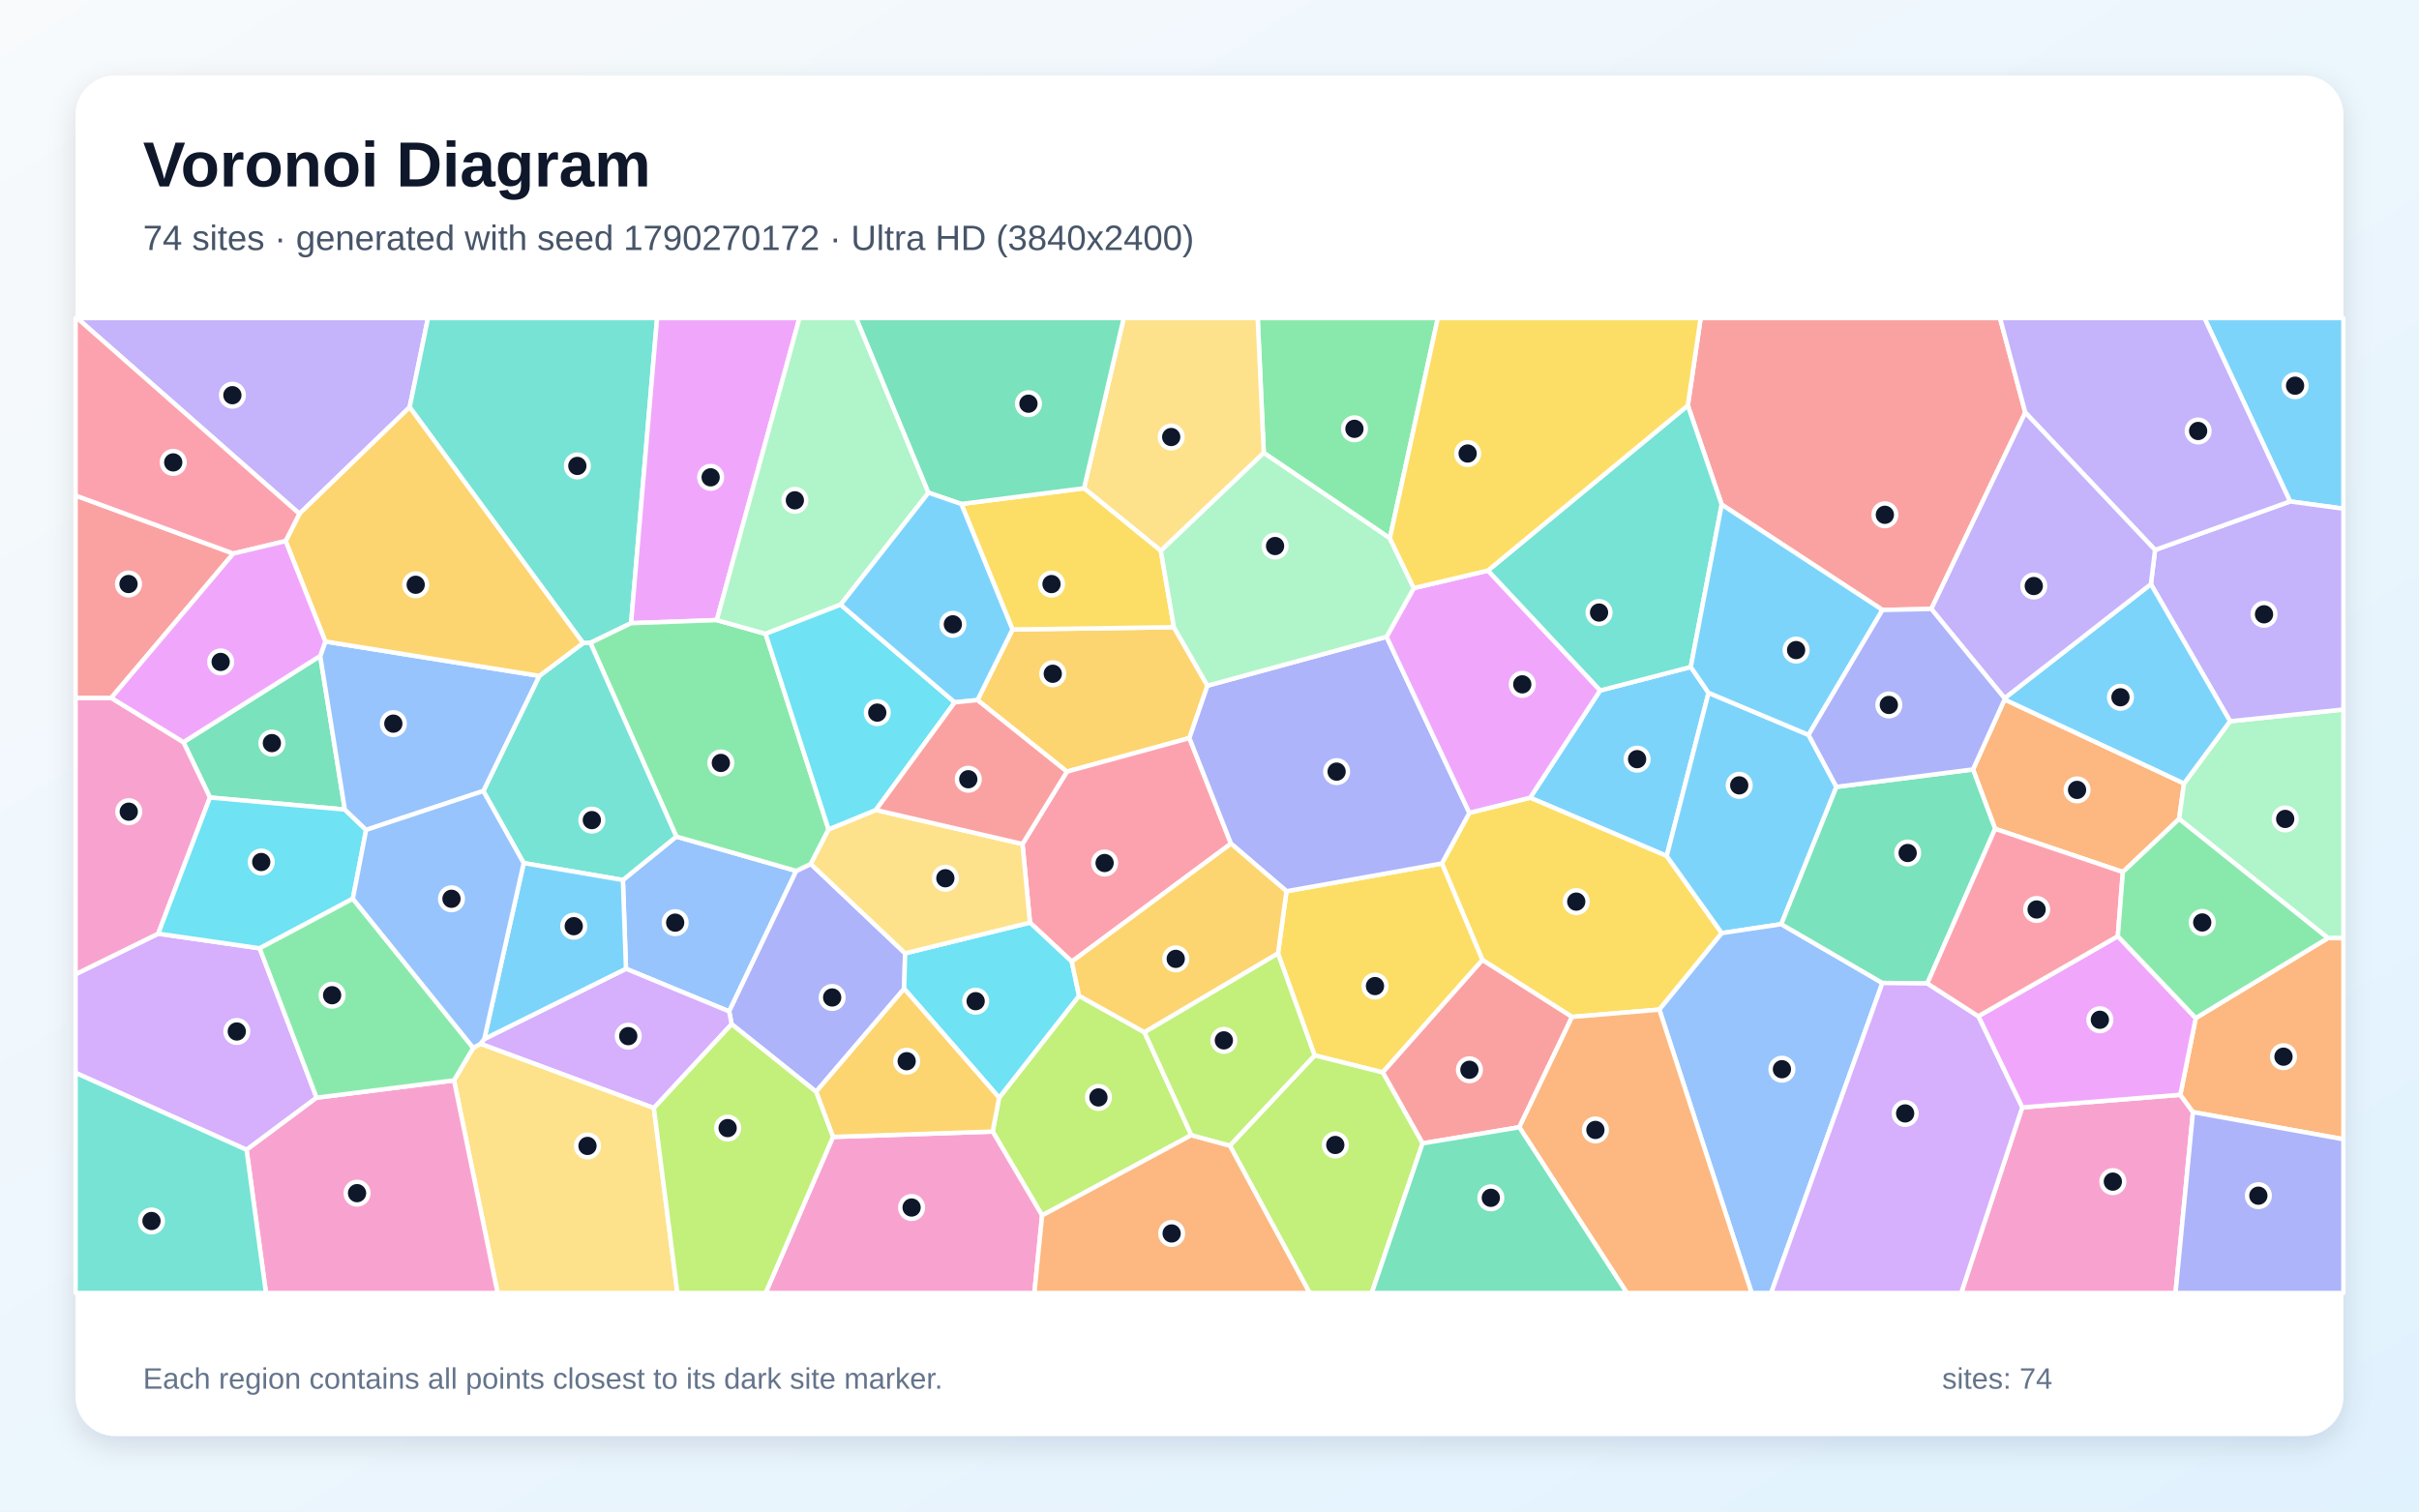
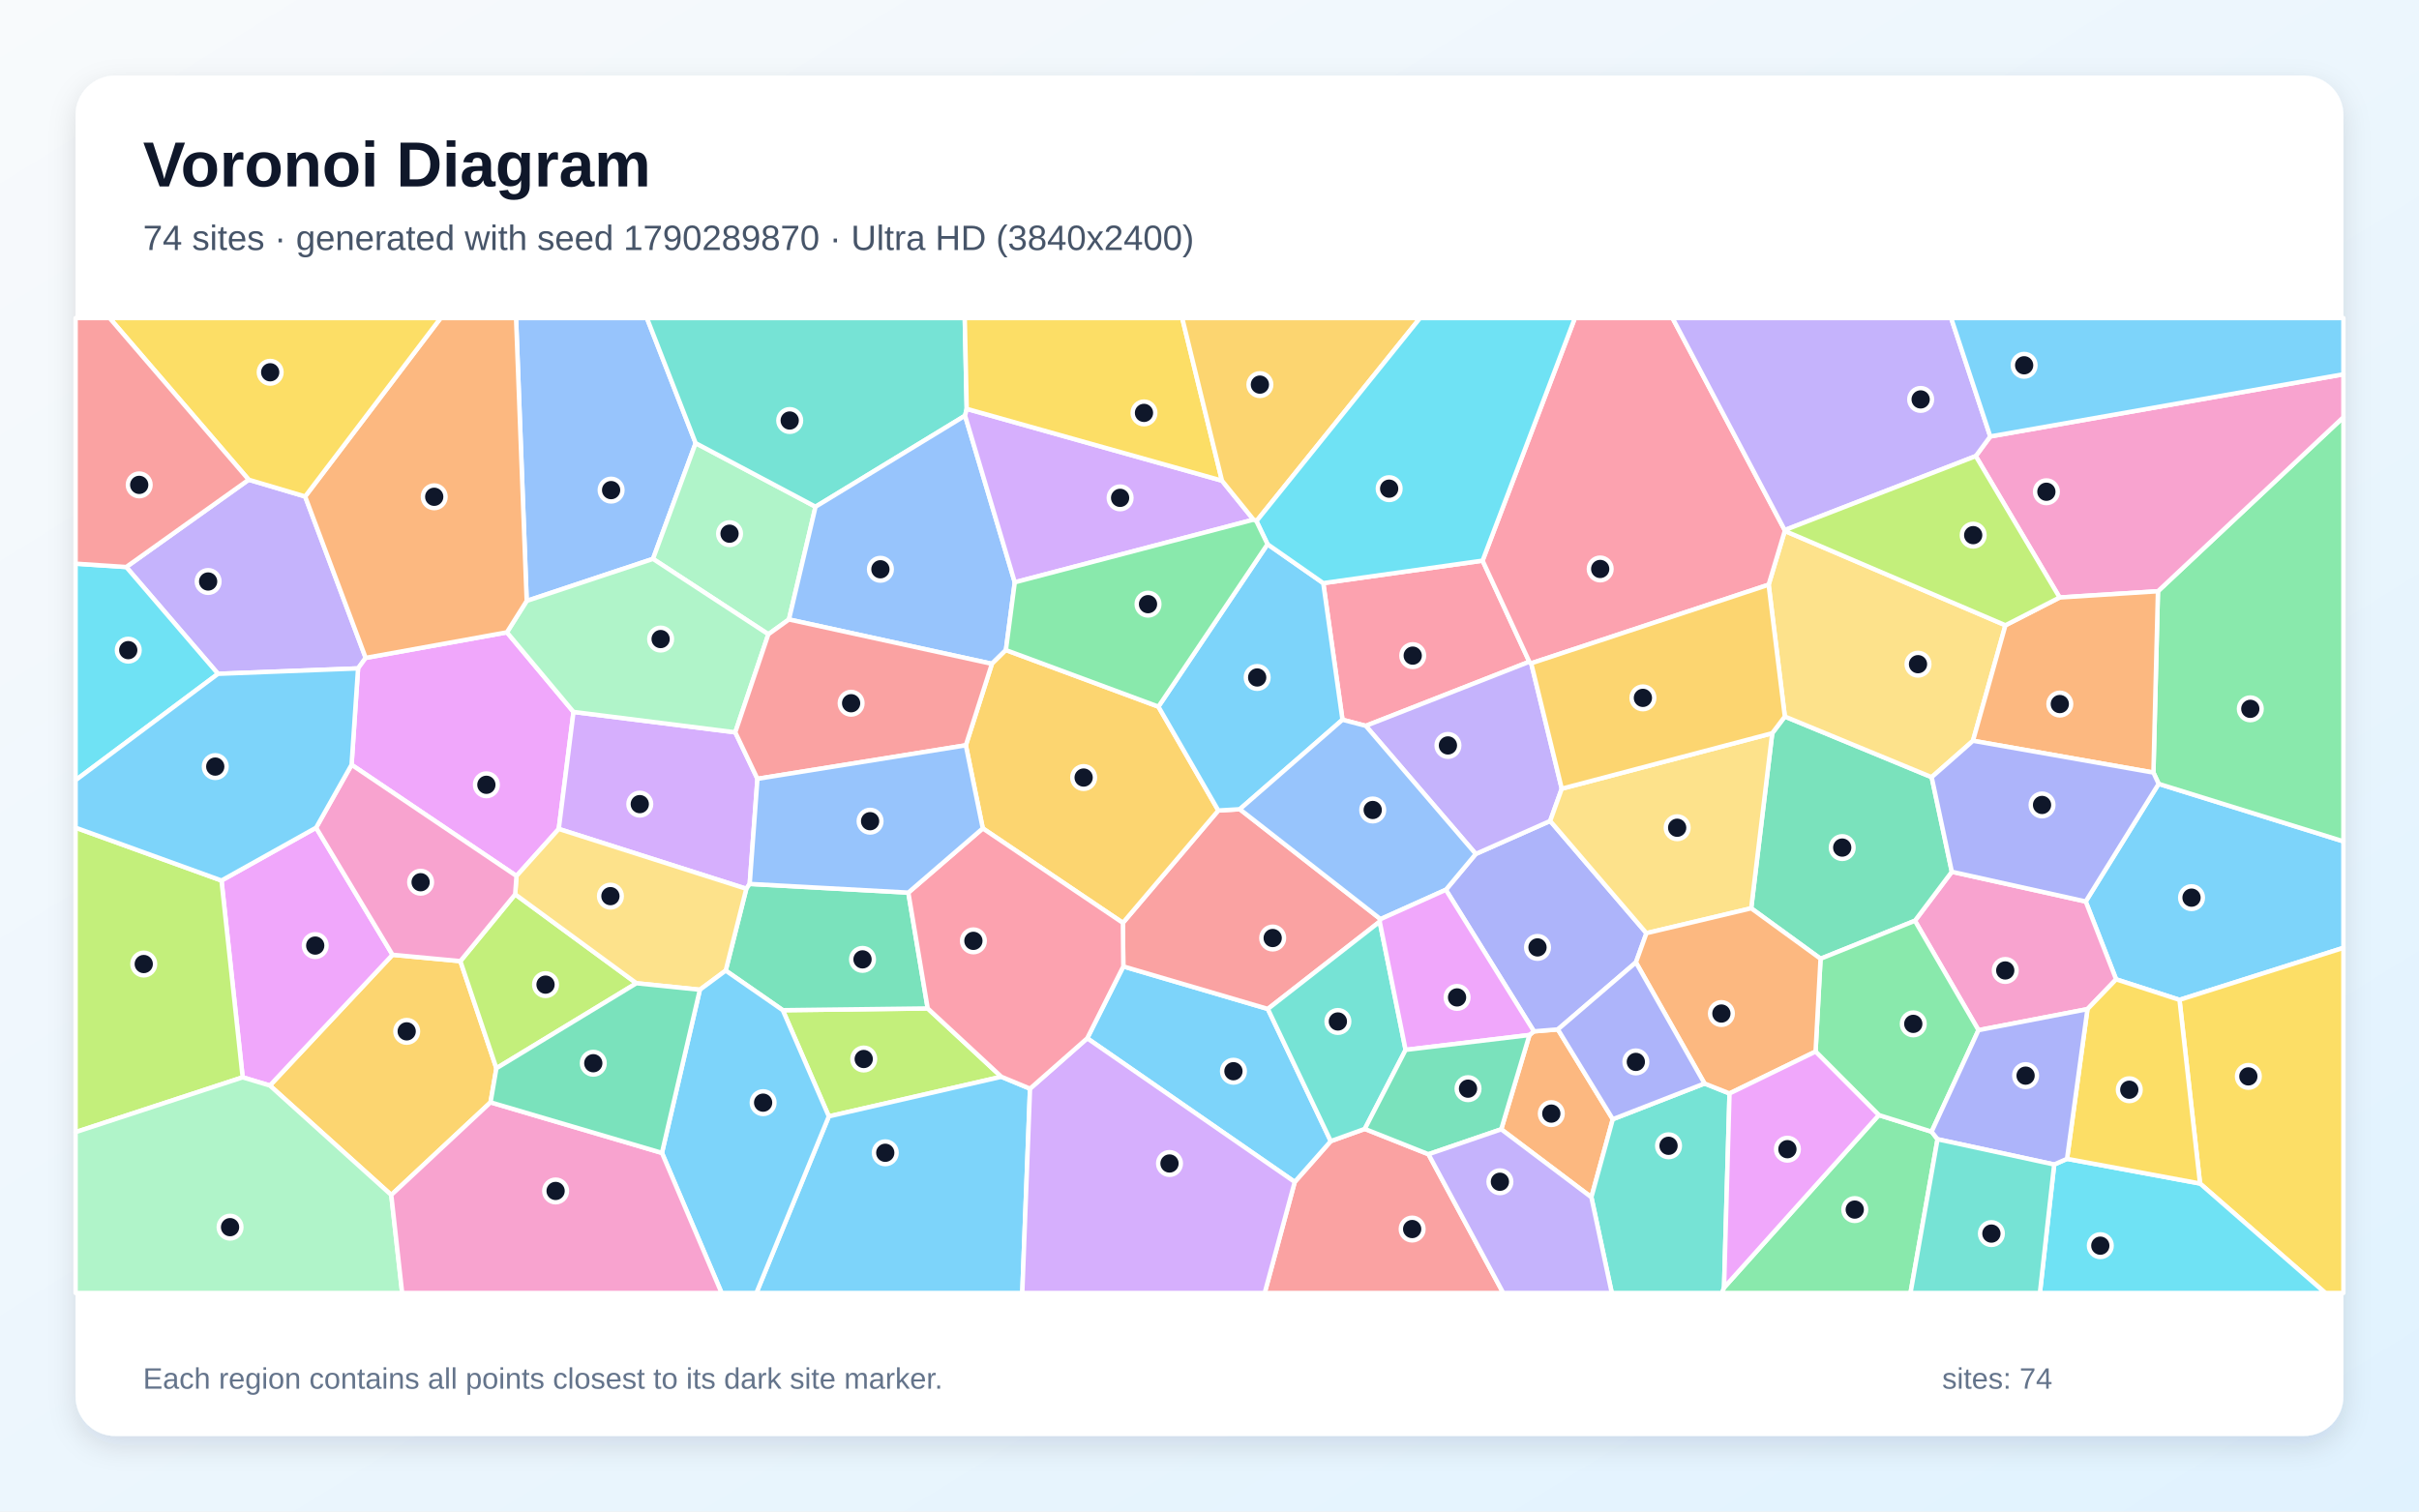
<svg xmlns="http://www.w3.org/2000/svg" width="3840" height="2400" viewBox="0 0 3840 2400" role="img" aria-labelledby="title description">
  <defs>
    <linearGradient id="background" x1="0" y1="0" x2="1" y2="1">
      <stop stop-color="#F8FAFC" />
      <stop offset="1" stop-color="#E0F2FE" />
    </linearGradient>
    <filter id="shadow" x="-5%" y="-5%" width="110%" height="110%">
      <feDropShadow dx="0" dy="15" stdDeviation="22" flood-color="#0F172A" flood-opacity=".12" />
    </filter>
  </defs>
  <rect width="3840" height="2400" fill="url(#background)" />
  <rect x="120" y="120" width="3600" height="2160" rx="63" fill="#FFFFFF" filter="url(#shadow)" />
  <g font-family="Arial, sans-serif">
    <text x="227" y="296" font-size="101" font-weight="700" fill="#0F172A">Voronoi Diagram</text>
-     <text x="227" y="397" font-size="56" fill="#475569">74 sites · generated with seed 1790270172 · Ultra HD (3840x2400)</text>
+     <text x="227" y="397" font-size="56" fill="#475569">74 sites · generated with seed 1790289870 · Ultra HD (3840x2400)</text>
  </g>
  <g stroke="#FFFFFF" stroke-width="7" stroke-linejoin="round">
-     <polygon points="2540.0,1096.4 2684.0,1059.0 2712.2,1100.1 2645.8,1359.2 2429.0,1266.6" fill="#38BDF8" fill-opacity="0.65" />
-     <polygon points="475.3,815.8 122.3,505.0 679.4,505.0 650.3,646.6" fill="#A78BFA" fill-opacity="0.65" />
-     <polygon points="3210.1,1758.4 3461.1,1738.3 3481.2,1765.8 3453.5,2053.0 3113.3,2053.0" fill="#F472B6" fill-opacity="0.65" />
-     <polygon points="3182.1,1110.6 3467.0,1244.0 3459.2,1300.3 3369.9,1384.6 3167.1,1316.0 3132.0,1221.7" fill="#FB923C" fill-opacity="0.65" />
-     <polygon points="2634.1,1603.1 2495.5,1614.7 2353.2,1524.3 2288.9,1371.0 2332.5,1290.6 2429.0,1266.6 2645.8,1359.2 2733.2,1481.6" fill="#FACC15" fill-opacity="0.65" />
-     <polygon points="2206.3,854.7 2006.1,719.1 1996.5,505.0 2282.5,505.0" fill="#4ADE80" fill-opacity="0.65" />
-     <polygon points="1001.8,989.5 937.2,1020.7 925.6,1021.1 650.3,646.6 679.4,505.0 1043.1,505.0" fill="#2DD4BF" fill-opacity="0.65" />
-     <polygon points="993.7,1538.2 988.8,1397.3 1073.6,1328.3 1264.0,1382.8 1157.5,1605.9" fill="#60A5FA" fill-opacity="0.65" />
-     <polygon points="1137.9,984.6 1001.8,989.5 1043.1,505.0 1269.1,505.0" fill="#E879F9" fill-opacity="0.65" />
-     <polygon points="508.3,1041.5 547.4,1285.4 333.3,1266.3 291.2,1178.4" fill="#34D399" fill-opacity="0.65" />
-     <polygon points="3215.0,655.0 3065.8,966.9 2988.3,968.5 2733.1,801.2 2679.3,643.8 2699.7,505.0 3174.9,505.0" fill="#F87171" fill-opacity="0.65" />
-     <polygon points="1295.5,1733.5 1161.4,1626.2 1157.5,1605.9 1264.0,1382.8 1287.1,1371.8 1436.8,1513.7 1435.3,1569.9" fill="#818CF8" fill-opacity="0.65" />
-     <polygon points="1551.7,1111.6 1607.3,999.5 1863.5,995.9 1916.8,1088.7 1888.1,1171.9 1693.7,1225.2" fill="#FBBF24" fill-opacity="0.65" />
-     <polygon points="1891.2,1802.4 1654.3,1929.9 1575.8,1796.7 1586.0,1742.9 1712.9,1581.1 1816.8,1639.1" fill="#A3E635" fill-opacity="0.65" />
-     <polygon points="502.6,1742.9 391.4,1825.7 120.0,1703.5 120.0,1546.9 251.1,1482.5 412.2,1505.7" fill="#C084FC" fill-opacity="0.65" />
-     <polygon points="1954.1,1339.5 1701.4,1526.9 1635.0,1464.9 1623.1,1340.1 1693.7,1225.2 1888.1,1171.9" fill="#FB7185" fill-opacity="0.65" />
-     <polygon points="1635.0,1464.9 1701.4,1526.9 1712.9,1581.1 1586.0,1742.9 1435.3,1569.9 1436.8,1513.7" fill="#22D3EE" fill-opacity="0.65" />
-     <polygon points="3695.4,1489.5 3459.2,1300.3 3467.0,1244.0 3540.1,1145.2 3720.0,1126.5 3720.0,1489.7" fill="#86EFAC" fill-opacity="0.65" />
-     <polygon points="2006.1,719.1 1842.8,874.6 1720.8,775.3 1783.8,505.0 1996.5,505.0" fill="#FCD34D" fill-opacity="0.65" />
-     <polygon points="3635.3,796.2 3499.4,505.0 3720.0,505.0 3720.0,807.7" fill="#38BDF8" fill-opacity="0.65" />
-     <polygon points="2870.9,1166.8 2915.2,1249.4 2827.7,1467.4 2733.2,1481.6 2645.8,1359.2 2712.2,1100.1" fill="#38BDF8" fill-opacity="0.65" />
-     <polygon points="3540.1,1145.2 3414.4,927.5 3421.0,873.2 3635.3,796.2 3720.0,807.7 3720.0,1126.5" fill="#A78BFA" fill-opacity="0.65" />
-     <polygon points="251.1,1482.5 120.0,1546.9 120.0,1108.1 176.6,1108.1 291.2,1178.4 333.3,1266.3" fill="#F472B6" fill-opacity="0.65" />
-     <polygon points="3481.2,1765.8 3461.1,1738.3 3485.6,1616.5 3695.4,1489.5 3720.0,1489.7 3720.0,1808.9" fill="#FB923C" fill-opacity="0.65" />
-     <polygon points="2195.0,1702.8 2086.8,1675.8 2028.7,1513.9 2042.2,1415.1 2288.9,1371.0 2353.2,1524.3" fill="#FACC15" fill-opacity="0.65" />
-     <polygon points="1215.3,1006.4 1315.3,1316.9 1287.1,1371.8 1264.0,1382.8 1073.6,1328.3 937.2,1020.7 1001.8,989.5 1137.9,984.6" fill="#4ADE80" fill-opacity="0.65" />
-     <polygon points="2679.3,643.8 2733.1,801.2 2684.0,1059.0 2540.0,1096.4 2361.8,906.0" fill="#2DD4BF" fill-opacity="0.65" />
-     <polygon points="2634.1,1603.1 2733.2,1481.6 2827.7,1467.4 2988.2,1560.8 2811.6,2053.0 2780.6,2053.0" fill="#60A5FA" fill-opacity="0.65" />
-     <polygon points="3485.6,1616.5 3461.1,1738.3 3210.1,1758.4 3140.4,1613.6 3361.9,1486.5" fill="#E879F9" fill-opacity="0.65" />
-     <polygon points="3059.5,1561.5 2988.2,1560.8 2827.7,1467.4 2915.2,1249.4 3132.0,1221.7 3167.1,1316.0" fill="#34D399" fill-opacity="0.65" />
-     <polygon points="2411.8,1789.8 2258.2,1815.5 2195.0,1702.8 2353.2,1524.3 2495.5,1614.7" fill="#F87171" fill-opacity="0.65" />
-     <polygon points="2042.2,1415.1 1954.1,1339.5 1888.1,1171.9 1916.8,1088.7 2201.1,1011.1 2332.5,1290.6 2288.9,1371.0" fill="#818CF8" fill-opacity="0.65" />
-     <polygon points="2042.2,1415.1 2028.7,1513.9 1816.8,1639.1 1712.9,1581.1 1701.4,1526.9 1954.1,1339.5" fill="#FBBF24" fill-opacity="0.65" />
-     <polygon points="1952.3,1819.0 2086.8,1675.8 2195.0,1702.8 2258.2,1815.5 2177.6,2053.0 2078.9,2053.0" fill="#A3E635" fill-opacity="0.65" />
-     <polygon points="2988.2,1560.8 3059.5,1561.5 3140.4,1613.6 3210.1,1758.4 3113.3,2053.0 2811.6,2053.0" fill="#C084FC" fill-opacity="0.65" />
-     <polygon points="3361.9,1486.5 3140.4,1613.6 3059.5,1561.5 3167.1,1316.0 3369.9,1384.6" fill="#FB7185" fill-opacity="0.65" />
-     <polygon points="581.2,1317.7 560.1,1427.0 412.2,1505.7 251.1,1482.5 333.3,1266.3 547.4,1285.4" fill="#22D3EE" fill-opacity="0.65" />
-     <polygon points="1473.9,782.3 1334.4,960.1 1215.3,1006.4 1137.9,984.6 1269.1,505.0 1359.2,505.0" fill="#86EFAC" fill-opacity="0.65" />
-     <polygon points="1623.1,1340.1 1635.0,1464.9 1436.8,1513.7 1287.1,1371.8 1315.3,1316.9 1390.4,1286.1" fill="#FCD34D" fill-opacity="0.65" />
-     <polygon points="3182.1,1108.6 3414.4,927.5 3540.1,1145.2 3467.0,1244.0 3182.1,1110.6" fill="#38BDF8" fill-opacity="0.65" />
-     <polygon points="2733.1,801.2 2988.3,968.5 2870.9,1166.8 2712.2,1100.1 2684.0,1059.0" fill="#38BDF8" fill-opacity="0.65" />
-     <polygon points="3635.3,796.2 3421.0,873.2 3215.0,655.0 3174.9,505.0 3499.4,505.0" fill="#A78BFA" fill-opacity="0.65" />
-     <polygon points="1322.3,1805.2 1575.8,1796.7 1654.3,1929.9 1642.0,2053.0 1215.3,2053.0" fill="#F472B6" fill-opacity="0.65" />
-     <polygon points="1654.3,1929.9 1891.2,1802.4 1952.3,1819.0 2078.9,2053.0 1642.0,2053.0" fill="#FB923C" fill-opacity="0.65" />
-     <polygon points="1526.0,800.2 1720.8,775.3 1842.8,874.6 1863.5,995.9 1607.3,999.5" fill="#FACC15" fill-opacity="0.65" />
-     <polygon points="3485.6,1616.5 3361.9,1486.5 3369.9,1384.6 3459.2,1300.3 3695.4,1489.5" fill="#4ADE80" fill-opacity="0.65" />
-     <polygon points="831.3,1370.4 767.2,1256.0 856.1,1073.2 925.6,1021.1 937.2,1020.7 1073.6,1328.3 988.8,1397.3" fill="#2DD4BF" fill-opacity="0.65" />
-     <polygon points="516.5,1018.6 856.1,1073.2 767.2,1256.0 581.2,1317.7 547.4,1285.4 508.3,1041.5" fill="#60A5FA" fill-opacity="0.65" />
-     <polygon points="2332.5,1290.6 2201.1,1011.1 2244.3,933.8 2361.8,906.0 2540.0,1096.4 2429.0,1266.6" fill="#E879F9" fill-opacity="0.65" />
-     <polygon points="1720.8,775.3 1526.0,800.2 1473.9,782.3 1359.2,505.0 1783.8,505.0" fill="#34D399" fill-opacity="0.65" />
-     <polygon points="370.4,878.9 176.6,1108.1 120.0,1108.1 120.0,786.8" fill="#F87171" fill-opacity="0.65" />
-     <polygon points="3481.2,1765.8 3720.0,1808.9 3720.0,2053.0 3453.5,2053.0" fill="#818CF8" fill-opacity="0.65" />
-     <polygon points="856.1,1073.2 516.5,1018.6 453.4,859.1 475.3,815.8 650.3,646.6 925.6,1021.1" fill="#FBBF24" fill-opacity="0.65" />
-     <polygon points="1952.3,1819.0 1891.2,1802.4 1816.8,1639.1 2028.7,1513.9 2086.8,1675.8" fill="#A3E635" fill-opacity="0.65" />
-     <polygon points="1038.0,1759.4 762.8,1657.4 768.8,1649.7 993.7,1538.2 1157.5,1605.9 1161.4,1626.2" fill="#C084FC" fill-opacity="0.65" />
-     <polygon points="453.4,859.1 370.4,878.9 120.0,786.8 120.0,505.0 122.3,505.0 475.3,815.8" fill="#FB7185" fill-opacity="0.65" />
-     <polygon points="1334.4,960.1 1515.5,1115.2 1390.4,1286.1 1315.3,1316.9 1215.3,1006.4" fill="#22D3EE" fill-opacity="0.65" />
-     <polygon points="2244.3,933.8 2201.1,1011.1 1916.8,1088.7 1863.5,995.9 1842.8,874.6 2006.1,719.1 2206.3,854.7" fill="#86EFAC" fill-opacity="0.65" />
-     <polygon points="720.7,1715.4 751.2,1663.8 762.8,1657.4 1038.0,1759.4 1075.3,2053.0 789.9,2053.0" fill="#FCD34D" fill-opacity="0.65" />
-     <polygon points="768.8,1649.7 831.3,1370.4 988.8,1397.3 993.7,1538.2" fill="#38BDF8" fill-opacity="0.65" />
-     <polygon points="1515.5,1115.2 1334.4,960.1 1473.9,782.3 1526.0,800.2 1607.3,999.5 1551.7,1111.6" fill="#38BDF8" fill-opacity="0.65" />
-     <polygon points="3421.0,873.2 3414.4,927.5 3182.1,1108.6 3065.8,966.9 3215.0,655.0" fill="#A78BFA" fill-opacity="0.65" />
-     <polygon points="391.4,1825.7 502.6,1742.9 720.7,1715.4 789.9,2053.0 422.2,2053.0" fill="#F472B6" fill-opacity="0.65" />
-     <polygon points="2411.8,1789.8 2495.5,1614.7 2634.1,1603.1 2780.6,2053.0 2582.6,2053.0" fill="#FB923C" fill-opacity="0.65" />
-     <polygon points="2361.8,906.0 2244.3,933.8 2206.3,854.7 2282.5,505.0 2699.7,505.0 2679.3,643.8" fill="#FACC15" fill-opacity="0.65" />
-     <polygon points="751.2,1663.8 720.7,1715.4 502.6,1742.9 412.2,1505.7 560.1,1427.0" fill="#4ADE80" fill-opacity="0.65" />
-     <polygon points="120.0,1703.5 391.4,1825.7 422.2,2053.0 120.0,2053.0" fill="#2DD4BF" fill-opacity="0.65" />
-     <polygon points="768.8,1649.7 762.8,1657.4 751.2,1663.8 560.1,1427.0 581.2,1317.7 767.2,1256.0 831.3,1370.4" fill="#60A5FA" fill-opacity="0.65" />
-     <polygon points="453.4,859.1 516.5,1018.6 508.3,1041.5 291.2,1178.4 176.6,1108.1 370.4,878.9" fill="#E879F9" fill-opacity="0.65" />
-     <polygon points="2258.2,1815.5 2411.8,1789.8 2582.6,2053.0 2177.6,2053.0" fill="#34D399" fill-opacity="0.65" />
-     <polygon points="1623.1,1340.1 1390.4,1286.1 1515.5,1115.2 1551.7,1111.6 1693.7,1225.2" fill="#F87171" fill-opacity="0.65" />
-     <polygon points="2915.2,1249.4 2870.9,1166.8 2988.3,968.5 3065.8,966.9 3182.1,1108.6 3182.1,1110.6 3132.0,1221.7" fill="#818CF8" fill-opacity="0.65" />
-     <polygon points="1322.3,1805.2 1295.5,1733.5 1435.3,1569.9 1586.0,1742.9 1575.8,1796.7" fill="#FBBF24" fill-opacity="0.65" />
-     <polygon points="1038.0,1759.4 1161.4,1626.2 1295.5,1733.5 1322.3,1805.2 1215.3,2053.0 1075.3,2053.0" fill="#A3E635" fill-opacity="0.65" />
+     <polygon points="3459.8,1587.6 3359.2,1555.0 3310.9,1431.4 3426.7,1244.6 3720.0,1335.9 3720.0,1505.0" fill="#38BDF8" fill-opacity="0.65" />
+     <polygon points="394.8,761.7 484.4,788.3 580.5,1044.6 568.4,1061.3 346.1,1069.9 200.4,900.3" fill="#A78BFA" fill-opacity="0.65" />
+     <polygon points="3313.7,1602.3 3140.7,1635.7 3039.8,1462.0 3098.4,1384.2 3310.9,1431.4 3359.2,1555.0" fill="#F472B6" fill-opacity="0.65" />
+     <polygon points="2383.1,1793.1 2427.9,1643.4 2435.0,1637.6 2473.0,1634.5 2560.2,1777.1 2526.2,1901.0" fill="#FB923C" fill-opacity="0.65" />
+     <polygon points="3492.4,1879.2 3459.8,1587.6 3720.0,1505.0 3720.0,2053.0 3691.3,2053.0" fill="#FACC15" fill-opacity="0.65" />
+     <polygon points="3426.7,1244.6 3418.4,1226.7 3425.6,938.8 3720.0,662.4 3720.0,1335.9" fill="#4ADE80" fill-opacity="0.65" />
+     <polygon points="2526.2,1901.0 2560.2,1777.1 2705.8,1720.4 2745.5,1736.2 2736.8,2044.5 2733.8,2053.0 2558.6,2053.0" fill="#2DD4BF" fill-opacity="0.65" />
+     <polygon points="1104.3,703.6 1036.6,887.4 836.1,954.1 819.2,505.0 1026.9,505.0" fill="#60A5FA" fill-opacity="0.65" />
+     <polygon points="804.7,1004.0 910.4,1130.4 887.0,1316.2 819.9,1390.9 558.1,1214.3 568.4,1061.3 580.5,1044.6" fill="#E879F9" fill-opacity="0.65" />
+     <polygon points="2890.0,1522.3 2779.9,1442.2 2813.3,1164.2 2833.3,1137.7 3066.4,1234.0 3098.4,1384.2 3039.8,1462.0" fill="#34D399" fill-opacity="0.65" />
+     <polygon points="2055.3,1876.7 2112.5,1811.9 2166.5,1792.5 2267.6,1832.7 2386.3,2053.0 2007.6,2053.0" fill="#F87171" fill-opacity="0.65" />
+     <polygon points="2295.2,1412.8 2342.7,1355.9 2460.8,1303.5 2613.6,1481.7 2596.9,1528.1 2473.0,1634.5 2435.0,1637.6" fill="#818CF8" fill-opacity="0.65" />
+     <polygon points="778.7,1750.3 621.1,1897.4 428.4,1723.6 623.1,1516.0 730.8,1526.1 788.0,1696.2" fill="#FBBF24" fill-opacity="0.65" />
+     <polygon points="1242.6,1604.0 1472.7,1601.2 1589.6,1709.7 1315.7,1772.6" fill="#A3E635" fill-opacity="0.65" />
+     <polygon points="1167.2,1162.8 1202.4,1236.6 1190.1,1403.5 1184.7,1411.2 887.0,1316.2 910.4,1130.4" fill="#C084FC" fill-opacity="0.65" />
+     <polygon points="2353.5,890.2 2427.7,1050.7 2168.1,1152.5 2131.1,1142.8 2100.6,925.9" fill="#FB7185" fill-opacity="0.65" />
+     <polygon points="3260.9,1849.0 3281.3,1840.0 3492.4,1879.2 3691.3,2053.0 3238.2,2053.0" fill="#22D3EE" fill-opacity="0.65" />
+     <polygon points="1294.6,804.6 1252.4,983.6 1219.7,1007.1 1036.6,887.4 1104.3,703.6" fill="#86EFAC" fill-opacity="0.65" />
+     <polygon points="3183.5,992.8 3132.0,1176.2 3066.4,1234.0 2833.3,1137.7 2807.6,928.4 2833.2,843.0" fill="#FCD34D" fill-opacity="0.65" />
+     <polygon points="1315.7,1772.6 1589.6,1709.7 1635.1,1728.6 1622.8,2053.0 1200.7,2053.0" fill="#38BDF8" fill-opacity="0.65" />
+     <polygon points="1725.9,1648.6 1783.2,1534.5 2012.6,1602.0 2112.5,1811.9 2055.3,1876.7" fill="#38BDF8" fill-opacity="0.65" />
+     <polygon points="2168.1,1152.5 2427.7,1050.7 2430.7,1053.2 2479.2,1252.3 2460.8,1303.5 2342.7,1355.9" fill="#A78BFA" fill-opacity="0.65" />
+     <polygon points="3425.6,938.8 3269.5,948.7 3136.4,724.2 3159.4,693.0 3720.0,594.3 3720.0,662.4" fill="#F472B6" fill-opacity="0.65" />
+     <polygon points="3132.0,1176.2 3183.5,992.8 3269.5,948.7 3425.6,938.8 3418.4,1226.7" fill="#FB923C" fill-opacity="0.65" />
+     <polygon points="3281.3,1840.0 3313.7,1602.3 3359.2,1555.0 3459.8,1587.6 3492.4,1879.2" fill="#FACC15" fill-opacity="0.65" />
+     <polygon points="2736.8,2044.5 2982.5,1770.5 3066.3,1796.9 3075.7,1808.9 3032.8,2053.0 2733.8,2053.0" fill="#4ADE80" fill-opacity="0.65" />
+     <polygon points="1534.6,649.2 1532.0,660.0 1294.6,804.6 1104.3,703.6 1026.9,505.0 1531.5,505.0" fill="#2DD4BF" fill-opacity="0.65" />
+     <polygon points="1610.9,924.6 1596.8,1032.2 1574.6,1054.0 1252.4,983.6 1294.6,804.6 1532.0,660.0" fill="#60A5FA" fill-opacity="0.65" />
+     <polygon points="501.8,1314.2 623.1,1516.0 428.4,1723.6 385.2,1710.6 351.6,1398.1" fill="#E879F9" fill-opacity="0.65" />
+     <polygon points="1441.9,1417.3 1472.7,1601.2 1242.6,1604.0 1152.0,1541.1 1184.7,1411.2 1190.1,1403.5" fill="#34D399" fill-opacity="0.65" />
+     <polygon points="2191.5,1459.4 2190.2,1463.4 2012.6,1602.0 1783.2,1534.5 1782.5,1465.3 1934.0,1286.9 1968.1,1284.9" fill="#F87171" fill-opacity="0.65" />
+     <polygon points="3098.4,1384.2 3066.4,1234.0 3132.0,1176.2 3418.4,1226.7 3426.7,1244.6 3310.9,1431.4" fill="#818CF8" fill-opacity="0.65" />
+     <polygon points="1838.9,1122.0 1934.0,1286.9 1782.5,1465.3 1560.1,1315.3 1533.2,1183.4 1574.6,1054.0 1596.8,1032.2" fill="#FBBF24" fill-opacity="0.65" />
+     <polygon points="788.0,1696.2 730.8,1526.1 817.8,1420.0 1010.3,1561.2" fill="#A3E635" fill-opacity="0.65" />
+     <polygon points="1939.8,763.2 1989.9,825.1 1610.9,924.6 1532.0,660.0 1534.6,649.2" fill="#C084FC" fill-opacity="0.65" />
+     <polygon points="2833.1,841.7 2833.2,843.0 2807.6,928.4 2430.7,1053.2 2427.7,1050.7 2353.5,890.2 2500.0,505.0 2655.0,505.0" fill="#FB7185" fill-opacity="0.65" />
+     <polygon points="120.0,1238.8 120.0,895.0 200.4,900.3 346.1,1069.9" fill="#22D3EE" fill-opacity="0.65" />
+     <polygon points="1219.7,1007.1 1167.2,1162.8 910.4,1130.4 804.7,1004.0 836.1,954.1 1036.6,887.4" fill="#86EFAC" fill-opacity="0.65" />
+     <polygon points="1184.7,1411.2 1152.0,1541.1 1111.0,1571.5 1010.3,1561.2 817.8,1420.0 819.9,1390.9 887.0,1316.2" fill="#FCD34D" fill-opacity="0.65" />
+     <polygon points="2012.1,864.1 2100.6,925.9 2131.1,1142.8 1968.1,1284.9 1934.0,1286.9 1838.9,1122.0" fill="#38BDF8" fill-opacity="0.65" />
+     <polygon points="1050.8,1830.6 1111.0,1571.5 1152.0,1541.1 1242.6,1604.0 1315.7,1772.6 1200.7,2053.0 1145.5,2053.0" fill="#38BDF8" fill-opacity="0.65" />
+     <polygon points="3159.4,693.0 3136.4,724.2 2833.1,841.7 2655.0,505.0 3097.3,505.0" fill="#A78BFA" fill-opacity="0.65" />
+     <polygon points="817.8,1420.0 730.8,1526.1 623.1,1516.0 501.8,1314.2 558.1,1214.3 819.9,1390.9" fill="#F472B6" fill-opacity="0.65" />
+     <polygon points="836.1,954.1 804.7,1004.0 580.5,1044.6 484.4,788.3 699.5,505.0 819.2,505.0" fill="#FB923C" fill-opacity="0.65" />
+     <polygon points="1939.8,763.2 1534.6,649.2 1531.5,505.0 1876.7,505.0" fill="#FACC15" fill-opacity="0.65" />
+     <polygon points="3066.3,1796.9 2982.5,1770.5 2882.1,1669.7 2890.0,1522.3 3039.8,1462.0 3140.7,1635.7" fill="#4ADE80" fill-opacity="0.65" />
+     <polygon points="2012.6,1602.0 2190.2,1463.4 2231.3,1667.0 2166.5,1792.5 2112.5,1811.9" fill="#2DD4BF" fill-opacity="0.65" />
+     <polygon points="2191.5,1459.4 1968.1,1284.9 2131.1,1142.8 2168.1,1152.5 2342.7,1355.9 2295.2,1412.8" fill="#60A5FA" fill-opacity="0.65" />
+     <polygon points="2231.3,1667.0 2190.2,1463.4 2191.5,1459.4 2295.2,1412.8 2435.0,1637.6 2427.9,1643.4" fill="#E879F9" fill-opacity="0.65" />
+     <polygon points="2267.6,1832.7 2166.5,1792.5 2231.3,1667.0 2427.9,1643.4 2383.1,1793.1" fill="#34D399" fill-opacity="0.65" />
+     <polygon points="1219.7,1007.1 1252.4,983.6 1574.6,1054.0 1533.2,1183.4 1202.4,1236.6 1167.2,1162.8" fill="#F87171" fill-opacity="0.65" />
+     <polygon points="3281.3,1840.0 3260.9,1849.0 3075.7,1808.9 3066.3,1796.9 3140.7,1635.7 3313.7,1602.3" fill="#818CF8" fill-opacity="0.65" />
+     <polygon points="1994.5,827.5 1989.9,825.1 1939.8,763.2 1876.7,505.0 2254.2,505.0" fill="#FBBF24" fill-opacity="0.65" />
+     <polygon points="120.0,1797.6 120.0,1314.2 351.6,1398.1 385.2,1710.6" fill="#A3E635" fill-opacity="0.65" />
+     <polygon points="1635.1,1728.6 1725.9,1648.6 2055.3,1876.7 2007.6,2053.0 1622.8,2053.0" fill="#C084FC" fill-opacity="0.65" />
+     <polygon points="1560.1,1315.3 1782.5,1465.3 1783.2,1534.5 1725.9,1648.6 1635.1,1728.6 1589.6,1709.7 1472.7,1601.2 1441.9,1417.3" fill="#FB7185" fill-opacity="0.65" />
+     <polygon points="2353.5,890.2 2100.6,925.9 2012.1,864.1 1994.5,827.5 2254.2,505.0 2500.0,505.0" fill="#22D3EE" fill-opacity="0.65" />
+     <polygon points="120.0,1797.6 385.2,1710.6 428.4,1723.6 621.1,1897.4 638.4,2053.0 120.0,2053.0" fill="#86EFAC" fill-opacity="0.65" />
+     <polygon points="2813.3,1164.2 2779.9,1442.2 2613.6,1481.7 2460.8,1303.5 2479.2,1252.3" fill="#FCD34D" fill-opacity="0.65" />
+     <polygon points="3159.4,693.0 3097.3,505.0 3720.0,505.0 3720.0,594.3" fill="#38BDF8" fill-opacity="0.65" />
+     <polygon points="501.8,1314.2 351.6,1398.1 120.0,1314.2 120.0,1238.8 346.1,1069.9 568.4,1061.3 558.1,1214.3" fill="#38BDF8" fill-opacity="0.65" />
+     <polygon points="2267.6,1832.7 2383.1,1793.1 2526.2,1901.0 2558.6,2053.0 2386.3,2053.0" fill="#A78BFA" fill-opacity="0.65" />
+     <polygon points="621.1,1897.4 778.7,1750.3 1050.8,1830.6 1145.5,2053.0 638.4,2053.0" fill="#F472B6" fill-opacity="0.65" />
+     <polygon points="2882.1,1669.7 2745.5,1736.2 2705.8,1720.4 2596.9,1528.1 2613.6,1481.7 2779.9,1442.2 2890.0,1522.3" fill="#FB923C" fill-opacity="0.65" />
+     <polygon points="484.4,788.3 394.8,761.7 174.0,505.0 699.5,505.0" fill="#FACC15" fill-opacity="0.65" />
+     <polygon points="1989.9,825.1 1994.5,827.5 2012.1,864.1 1838.9,1122.0 1596.8,1032.2 1610.9,924.6" fill="#4ADE80" fill-opacity="0.65" />
+     <polygon points="3075.7,1808.9 3260.9,1849.0 3238.2,2053.0 3032.8,2053.0" fill="#2DD4BF" fill-opacity="0.65" />
+     <polygon points="1533.2,1183.4 1560.1,1315.3 1441.9,1417.3 1190.1,1403.5 1202.4,1236.6" fill="#60A5FA" fill-opacity="0.65" />
+     <polygon points="2882.1,1669.7 2982.5,1770.5 2736.8,2044.5 2745.5,1736.2" fill="#E879F9" fill-opacity="0.65" />
+     <polygon points="778.7,1750.3 788.0,1696.2 1010.3,1561.2 1111.0,1571.5 1050.8,1830.6" fill="#34D399" fill-opacity="0.65" />
+     <polygon points="394.8,761.7 200.4,900.3 120.0,895.0 120.0,505.0 174.0,505.0" fill="#F87171" fill-opacity="0.65" />
+     <polygon points="2596.9,1528.1 2705.8,1720.4 2560.2,1777.1 2473.0,1634.5" fill="#818CF8" fill-opacity="0.65" />
+     <polygon points="2807.6,928.4 2833.3,1137.7 2813.3,1164.2 2479.2,1252.3 2430.7,1053.2" fill="#FBBF24" fill-opacity="0.65" />
+     <polygon points="3183.5,992.8 2833.2,843.0 2833.1,841.7 3136.4,724.2 3269.5,948.7" fill="#A3E635" fill-opacity="0.65" />
  </g>
  <g>
-     <circle cx="2598.8" cy="1205.4" r="18" fill="#0F172A" stroke="#FFFFFF" stroke-width="7" />
-     <circle cx="368.9" cy="627.5" r="18" fill="#0F172A" stroke="#FFFFFF" stroke-width="7" />
-     <circle cx="3354.0" cy="1876.2" r="18" fill="#0F172A" stroke="#FFFFFF" stroke-width="7" />
-     <circle cx="3297.2" cy="1254.2" r="18" fill="#0F172A" stroke="#FFFFFF" stroke-width="7" />
-     <circle cx="2502.2" cy="1431.6" r="18" fill="#0F172A" stroke="#FFFFFF" stroke-width="7" />
-     <circle cx="2150.1" cy="680.9" r="18" fill="#0F172A" stroke="#FFFFFF" stroke-width="7" />
-     <circle cx="916.5" cy="739.8" r="18" fill="#0F172A" stroke="#FFFFFF" stroke-width="7" />
-     <circle cx="1071.8" cy="1465.0" r="18" fill="#0F172A" stroke="#FFFFFF" stroke-width="7" />
-     <circle cx="1128.1" cy="757.9" r="18" fill="#0F172A" stroke="#FFFFFF" stroke-width="7" />
-     <circle cx="431.6" cy="1179.9" r="18" fill="#0F172A" stroke="#FFFFFF" stroke-width="7" />
-     <circle cx="2992.1" cy="817.4" r="18" fill="#0F172A" stroke="#FFFFFF" stroke-width="7" />
-     <circle cx="1321.0" cy="1583.8" r="18" fill="#0F172A" stroke="#FFFFFF" stroke-width="7" />
-     <circle cx="1671.2" cy="1069.8" r="18" fill="#0F172A" stroke="#FFFFFF" stroke-width="7" />
-     <circle cx="1743.7" cy="1742.5" r="18" fill="#0F172A" stroke="#FFFFFF" stroke-width="7" />
-     <circle cx="375.9" cy="1637.8" r="18" fill="#0F172A" stroke="#FFFFFF" stroke-width="7" />
-     <circle cx="1753.5" cy="1370.3" r="18" fill="#0F172A" stroke="#FFFFFF" stroke-width="7" />
-     <circle cx="1548.8" cy="1589.7" r="18" fill="#0F172A" stroke="#FFFFFF" stroke-width="7" />
-     <circle cx="3627.6" cy="1300.3" r="18" fill="#0F172A" stroke="#FFFFFF" stroke-width="7" />
-     <circle cx="1859.2" cy="693.9" r="18" fill="#0F172A" stroke="#FFFFFF" stroke-width="7" />
-     <circle cx="3643.3" cy="612.4" r="18" fill="#0F172A" stroke="#FFFFFF" stroke-width="7" />
-     <circle cx="2760.9" cy="1247.0" r="18" fill="#0F172A" stroke="#FFFFFF" stroke-width="7" />
-     <circle cx="3594.0" cy="975.4" r="18" fill="#0F172A" stroke="#FFFFFF" stroke-width="7" />
-     <circle cx="204.4" cy="1288.8" r="18" fill="#0F172A" stroke="#FFFFFF" stroke-width="7" />
-     <circle cx="3624.9" cy="1677.8" r="18" fill="#0F172A" stroke="#FFFFFF" stroke-width="7" />
-     <circle cx="2182.7" cy="1565.7" r="18" fill="#0F172A" stroke="#FFFFFF" stroke-width="7" />
-     <circle cx="1144.3" cy="1211.4" r="18" fill="#0F172A" stroke="#FFFFFF" stroke-width="7" />
-     <circle cx="2538.4" cy="972.6" r="18" fill="#0F172A" stroke="#FFFFFF" stroke-width="7" />
-     <circle cx="2828.7" cy="1697.7" r="18" fill="#0F172A" stroke="#FFFFFF" stroke-width="7" />
-     <circle cx="3333.4" cy="1619.2" r="18" fill="#0F172A" stroke="#FFFFFF" stroke-width="7" />
-     <circle cx="3028.3" cy="1354.4" r="18" fill="#0F172A" stroke="#FFFFFF" stroke-width="7" />
-     <circle cx="2332.6" cy="1698.6" r="18" fill="#0F172A" stroke="#FFFFFF" stroke-width="7" />
-     <circle cx="2121.8" cy="1225.2" r="18" fill="#0F172A" stroke="#FFFFFF" stroke-width="7" />
-     <circle cx="1866.4" cy="1522.5" r="18" fill="#0F172A" stroke="#FFFFFF" stroke-width="7" />
-     <circle cx="2119.7" cy="1818.0" r="18" fill="#0F172A" stroke="#FFFFFF" stroke-width="7" />
-     <circle cx="3024.3" cy="1767.9" r="18" fill="#0F172A" stroke="#FFFFFF" stroke-width="7" />
-     <circle cx="3233.0" cy="1444.1" r="18" fill="#0F172A" stroke="#FFFFFF" stroke-width="7" />
-     <circle cx="414.7" cy="1368.7" r="18" fill="#0F172A" stroke="#FFFFFF" stroke-width="7" />
-     <circle cx="1261.8" cy="794.4" r="18" fill="#0F172A" stroke="#FFFFFF" stroke-width="7" />
-     <circle cx="1500.7" cy="1394.5" r="18" fill="#0F172A" stroke="#FFFFFF" stroke-width="7" />
-     <circle cx="3366.1" cy="1107.1" r="18" fill="#0F172A" stroke="#FFFFFF" stroke-width="7" />
-     <circle cx="2851.2" cy="1032.2" r="18" fill="#0F172A" stroke="#FFFFFF" stroke-width="7" />
-     <circle cx="3489.4" cy="684.3" r="18" fill="#0F172A" stroke="#FFFFFF" stroke-width="7" />
-     <circle cx="1447.1" cy="1917.3" r="18" fill="#0F172A" stroke="#FFFFFF" stroke-width="7" />
-     <circle cx="1859.9" cy="1958.5" r="18" fill="#0F172A" stroke="#FFFFFF" stroke-width="7" />
-     <circle cx="1669.2" cy="927.4" r="18" fill="#0F172A" stroke="#FFFFFF" stroke-width="7" />
-     <circle cx="3495.9" cy="1464.7" r="18" fill="#0F172A" stroke="#FFFFFF" stroke-width="7" />
-     <circle cx="939.5" cy="1302.2" r="18" fill="#0F172A" stroke="#FFFFFF" stroke-width="7" />
-     <circle cx="624.4" cy="1149.0" r="18" fill="#0F172A" stroke="#FFFFFF" stroke-width="7" />
-     <circle cx="2416.5" cy="1086.6" r="18" fill="#0F172A" stroke="#FFFFFF" stroke-width="7" />
-     <circle cx="1632.6" cy="641.0" r="18" fill="#0F172A" stroke="#FFFFFF" stroke-width="7" />
-     <circle cx="204.0" cy="927.3" r="18" fill="#0F172A" stroke="#FFFFFF" stroke-width="7" />
-     <circle cx="3585.0" cy="1898.5" r="18" fill="#0F172A" stroke="#FFFFFF" stroke-width="7" />
-     <circle cx="659.9" cy="928.5" r="18" fill="#0F172A" stroke="#FFFFFF" stroke-width="7" />
-     <circle cx="1942.8" cy="1651.9" r="18" fill="#0F172A" stroke="#FFFFFF" stroke-width="7" />
-     <circle cx="997.3" cy="1645.2" r="18" fill="#0F172A" stroke="#FFFFFF" stroke-width="7" />
-     <circle cx="275.0" cy="734.2" r="18" fill="#0F172A" stroke="#FFFFFF" stroke-width="7" />
-     <circle cx="1392.6" cy="1131.5" r="18" fill="#0F172A" stroke="#FFFFFF" stroke-width="7" />
-     <circle cx="2024.1" cy="867.0" r="18" fill="#0F172A" stroke="#FFFFFF" stroke-width="7" />
-     <circle cx="932.6" cy="1819.5" r="18" fill="#0F172A" stroke="#FFFFFF" stroke-width="7" />
-     <circle cx="910.8" cy="1470.6" r="18" fill="#0F172A" stroke="#FFFFFF" stroke-width="7" />
-     <circle cx="1512.6" cy="991.3" r="18" fill="#0F172A" stroke="#FFFFFF" stroke-width="7" />
-     <circle cx="3228.5" cy="930.5" r="18" fill="#0F172A" stroke="#FFFFFF" stroke-width="7" />
-     <circle cx="566.8" cy="1894.5" r="18" fill="#0F172A" stroke="#FFFFFF" stroke-width="7" />
-     <circle cx="2532.6" cy="1794.1" r="18" fill="#0F172A" stroke="#FFFFFF" stroke-width="7" />
-     <circle cx="2329.8" cy="720.1" r="18" fill="#0F172A" stroke="#FFFFFF" stroke-width="7" />
-     <circle cx="527.2" cy="1580.2" r="18" fill="#0F172A" stroke="#FFFFFF" stroke-width="7" />
-     <circle cx="240.5" cy="1938.7" r="18" fill="#0F172A" stroke="#FFFFFF" stroke-width="7" />
-     <circle cx="716.7" cy="1427.1" r="18" fill="#0F172A" stroke="#FFFFFF" stroke-width="7" />
-     <circle cx="350.3" cy="1051.0" r="18" fill="#0F172A" stroke="#FFFFFF" stroke-width="7" />
-     <circle cx="2366.6" cy="1901.9" r="18" fill="#0F172A" stroke="#FFFFFF" stroke-width="7" />
-     <circle cx="1537.1" cy="1237.3" r="18" fill="#0F172A" stroke="#FFFFFF" stroke-width="7" />
-     <circle cx="2998.4" cy="1119.3" r="18" fill="#0F172A" stroke="#FFFFFF" stroke-width="7" />
-     <circle cx="1439.3" cy="1685.0" r="18" fill="#0F172A" stroke="#FFFFFF" stroke-width="7" />
-     <circle cx="1155.1" cy="1791.2" r="18" fill="#0F172A" stroke="#FFFFFF" stroke-width="7" />
+     <circle cx="3478.9" cy="1425.3" r="18" fill="#0F172A" stroke="#FFFFFF" stroke-width="7" />
+     <circle cx="330.4" cy="923.3" r="18" fill="#0F172A" stroke="#FFFFFF" stroke-width="7" />
+     <circle cx="3183.2" cy="1540.9" r="18" fill="#0F172A" stroke="#FFFFFF" stroke-width="7" />
+     <circle cx="2462.6" cy="1768.2" r="18" fill="#0F172A" stroke="#FFFFFF" stroke-width="7" />
+     <circle cx="3569.1" cy="1709.1" r="18" fill="#0F172A" stroke="#FFFFFF" stroke-width="7" />
+     <circle cx="3572.2" cy="1125.5" r="18" fill="#0F172A" stroke="#FFFFFF" stroke-width="7" />
+     <circle cx="2648.7" cy="1819.3" r="18" fill="#0F172A" stroke="#FFFFFF" stroke-width="7" />
+     <circle cx="970.1" cy="778.2" r="18" fill="#0F172A" stroke="#FFFFFF" stroke-width="7" />
+     <circle cx="772.1" cy="1246.1" r="18" fill="#0F172A" stroke="#FFFFFF" stroke-width="7" />
+     <circle cx="2924.4" cy="1345.8" r="18" fill="#0F172A" stroke="#FFFFFF" stroke-width="7" />
+     <circle cx="2241.7" cy="1951.5" r="18" fill="#0F172A" stroke="#FFFFFF" stroke-width="7" />
+     <circle cx="2440.7" cy="1504.3" r="18" fill="#0F172A" stroke="#FFFFFF" stroke-width="7" />
+     <circle cx="645.6" cy="1637.6" r="18" fill="#0F172A" stroke="#FFFFFF" stroke-width="7" />
+     <circle cx="1371.1" cy="1681.5" r="18" fill="#0F172A" stroke="#FFFFFF" stroke-width="7" />
+     <circle cx="1015.6" cy="1276.8" r="18" fill="#0F172A" stroke="#FFFFFF" stroke-width="7" />
+     <circle cx="2242.6" cy="1041.0" r="18" fill="#0F172A" stroke="#FFFFFF" stroke-width="7" />
+     <circle cx="3334.1" cy="1977.9" r="18" fill="#0F172A" stroke="#FFFFFF" stroke-width="7" />
+     <circle cx="1158.1" cy="847.4" r="18" fill="#0F172A" stroke="#FFFFFF" stroke-width="7" />
+     <circle cx="3044.7" cy="1054.6" r="18" fill="#0F172A" stroke="#FFFFFF" stroke-width="7" />
+     <circle cx="1405.3" cy="1830.4" r="18" fill="#0F172A" stroke="#FFFFFF" stroke-width="7" />
+     <circle cx="1958.0" cy="1700.9" r="18" fill="#0F172A" stroke="#FFFFFF" stroke-width="7" />
+     <circle cx="2298.5" cy="1183.6" r="18" fill="#0F172A" stroke="#FFFFFF" stroke-width="7" />
+     <circle cx="3248.5" cy="780.8" r="18" fill="#0F172A" stroke="#FFFFFF" stroke-width="7" />
+     <circle cx="3269.8" cy="1117.9" r="18" fill="#0F172A" stroke="#FFFFFF" stroke-width="7" />
+     <circle cx="3380.1" cy="1730.3" r="18" fill="#0F172A" stroke="#FFFFFF" stroke-width="7" />
+     <circle cx="2944.3" cy="1920.6" r="18" fill="#0F172A" stroke="#FFFFFF" stroke-width="7" />
+     <circle cx="1253.6" cy="667.7" r="18" fill="#0F172A" stroke="#FFFFFF" stroke-width="7" />
+     <circle cx="1397.6" cy="903.9" r="18" fill="#0F172A" stroke="#FFFFFF" stroke-width="7" />
+     <circle cx="500.4" cy="1501.4" r="18" fill="#0F172A" stroke="#FFFFFF" stroke-width="7" />
+     <circle cx="1369.2" cy="1523.3" r="18" fill="#0F172A" stroke="#FFFFFF" stroke-width="7" />
+     <circle cx="2020.3" cy="1489.4" r="18" fill="#0F172A" stroke="#FFFFFF" stroke-width="7" />
+     <circle cx="3241.6" cy="1278.1" r="18" fill="#0F172A" stroke="#FFFFFF" stroke-width="7" />
+     <circle cx="1720.2" cy="1234.6" r="18" fill="#0F172A" stroke="#FFFFFF" stroke-width="7" />
+     <circle cx="866.0" cy="1563.4" r="18" fill="#0F172A" stroke="#FFFFFF" stroke-width="7" />
+     <circle cx="1778.1" cy="790.5" r="18" fill="#0F172A" stroke="#FFFFFF" stroke-width="7" />
+     <circle cx="2540.2" cy="903.4" r="18" fill="#0F172A" stroke="#FFFFFF" stroke-width="7" />
+     <circle cx="203.6" cy="1032.3" r="18" fill="#0F172A" stroke="#FFFFFF" stroke-width="7" />
+     <circle cx="1048.7" cy="1014.7" r="18" fill="#0F172A" stroke="#FFFFFF" stroke-width="7" />
+     <circle cx="969.0" cy="1422.9" r="18" fill="#0F172A" stroke="#FFFFFF" stroke-width="7" />
+     <circle cx="1995.7" cy="1075.7" r="18" fill="#0F172A" stroke="#FFFFFF" stroke-width="7" />
+     <circle cx="1211.4" cy="1750.8" r="18" fill="#0F172A" stroke="#FFFFFF" stroke-width="7" />
+     <circle cx="3048.9" cy="634.2" r="18" fill="#0F172A" stroke="#FFFFFF" stroke-width="7" />
+     <circle cx="667.7" cy="1400.8" r="18" fill="#0F172A" stroke="#FFFFFF" stroke-width="7" />
+     <circle cx="689.3" cy="788.8" r="18" fill="#0F172A" stroke="#FFFFFF" stroke-width="7" />
+     <circle cx="1816.0" cy="655.6" r="18" fill="#0F172A" stroke="#FFFFFF" stroke-width="7" />
+     <circle cx="3037.2" cy="1625.7" r="18" fill="#0F172A" stroke="#FFFFFF" stroke-width="7" />
+     <circle cx="2123.8" cy="1621.9" r="18" fill="#0F172A" stroke="#FFFFFF" stroke-width="7" />
+     <circle cx="2179.1" cy="1286.1" r="18" fill="#0F172A" stroke="#FFFFFF" stroke-width="7" />
+     <circle cx="2313.0" cy="1583.7" r="18" fill="#0F172A" stroke="#FFFFFF" stroke-width="7" />
+     <circle cx="2330.4" cy="1728.6" r="18" fill="#0F172A" stroke="#FFFFFF" stroke-width="7" />
+     <circle cx="1351.1" cy="1116.6" r="18" fill="#0F172A" stroke="#FFFFFF" stroke-width="7" />
+     <circle cx="3215.5" cy="1707.9" r="18" fill="#0F172A" stroke="#FFFFFF" stroke-width="7" />
+     <circle cx="2000.0" cy="610.7" r="18" fill="#0F172A" stroke="#FFFFFF" stroke-width="7" />
+     <circle cx="228.2" cy="1530.7" r="18" fill="#0F172A" stroke="#FFFFFF" stroke-width="7" />
+     <circle cx="1856.5" cy="1847.4" r="18" fill="#0F172A" stroke="#FFFFFF" stroke-width="7" />
+     <circle cx="1545.2" cy="1493.9" r="18" fill="#0F172A" stroke="#FFFFFF" stroke-width="7" />
+     <circle cx="2205.2" cy="775.9" r="18" fill="#0F172A" stroke="#FFFFFF" stroke-width="7" />
+     <circle cx="365.2" cy="1948.5" r="18" fill="#0F172A" stroke="#FFFFFF" stroke-width="7" />
+     <circle cx="2662.4" cy="1314.3" r="18" fill="#0F172A" stroke="#FFFFFF" stroke-width="7" />
+     <circle cx="3213.2" cy="580.0" r="18" fill="#0F172A" stroke="#FFFFFF" stroke-width="7" />
+     <circle cx="341.7" cy="1217.2" r="18" fill="#0F172A" stroke="#FFFFFF" stroke-width="7" />
+     <circle cx="2381.0" cy="1876.4" r="18" fill="#0F172A" stroke="#FFFFFF" stroke-width="7" />
+     <circle cx="882.0" cy="1891.0" r="18" fill="#0F172A" stroke="#FFFFFF" stroke-width="7" />
+     <circle cx="2732.6" cy="1609.3" r="18" fill="#0F172A" stroke="#FFFFFF" stroke-width="7" />
+     <circle cx="428.9" cy="591.1" r="18" fill="#0F172A" stroke="#FFFFFF" stroke-width="7" />
+     <circle cx="1822.4" cy="959.3" r="18" fill="#0F172A" stroke="#FFFFFF" stroke-width="7" />
+     <circle cx="3161.2" cy="1958.7" r="18" fill="#0F172A" stroke="#FFFFFF" stroke-width="7" />
+     <circle cx="1381.2" cy="1303.9" r="18" fill="#0F172A" stroke="#FFFFFF" stroke-width="7" />
+     <circle cx="2837.4" cy="1824.7" r="18" fill="#0F172A" stroke="#FFFFFF" stroke-width="7" />
+     <circle cx="941.8" cy="1688.2" r="18" fill="#0F172A" stroke="#FFFFFF" stroke-width="7" />
+     <circle cx="221.0" cy="769.9" r="18" fill="#0F172A" stroke="#FFFFFF" stroke-width="7" />
+     <circle cx="2596.8" cy="1686.1" r="18" fill="#0F172A" stroke="#FFFFFF" stroke-width="7" />
+     <circle cx="2608.0" cy="1108.1" r="18" fill="#0F172A" stroke="#FFFFFF" stroke-width="7" />
+     <circle cx="3132.3" cy="849.7" r="18" fill="#0F172A" stroke="#FFFFFF" stroke-width="7" />
  </g>
  <g font-family="Arial, sans-serif" font-size="47" fill="#64748B">
    <text x="227" y="2205">Each region contains all points closest to its dark site marker.</text>
    <text x="3083" y="2205">sites: 74</text>
  </g>
</svg>
